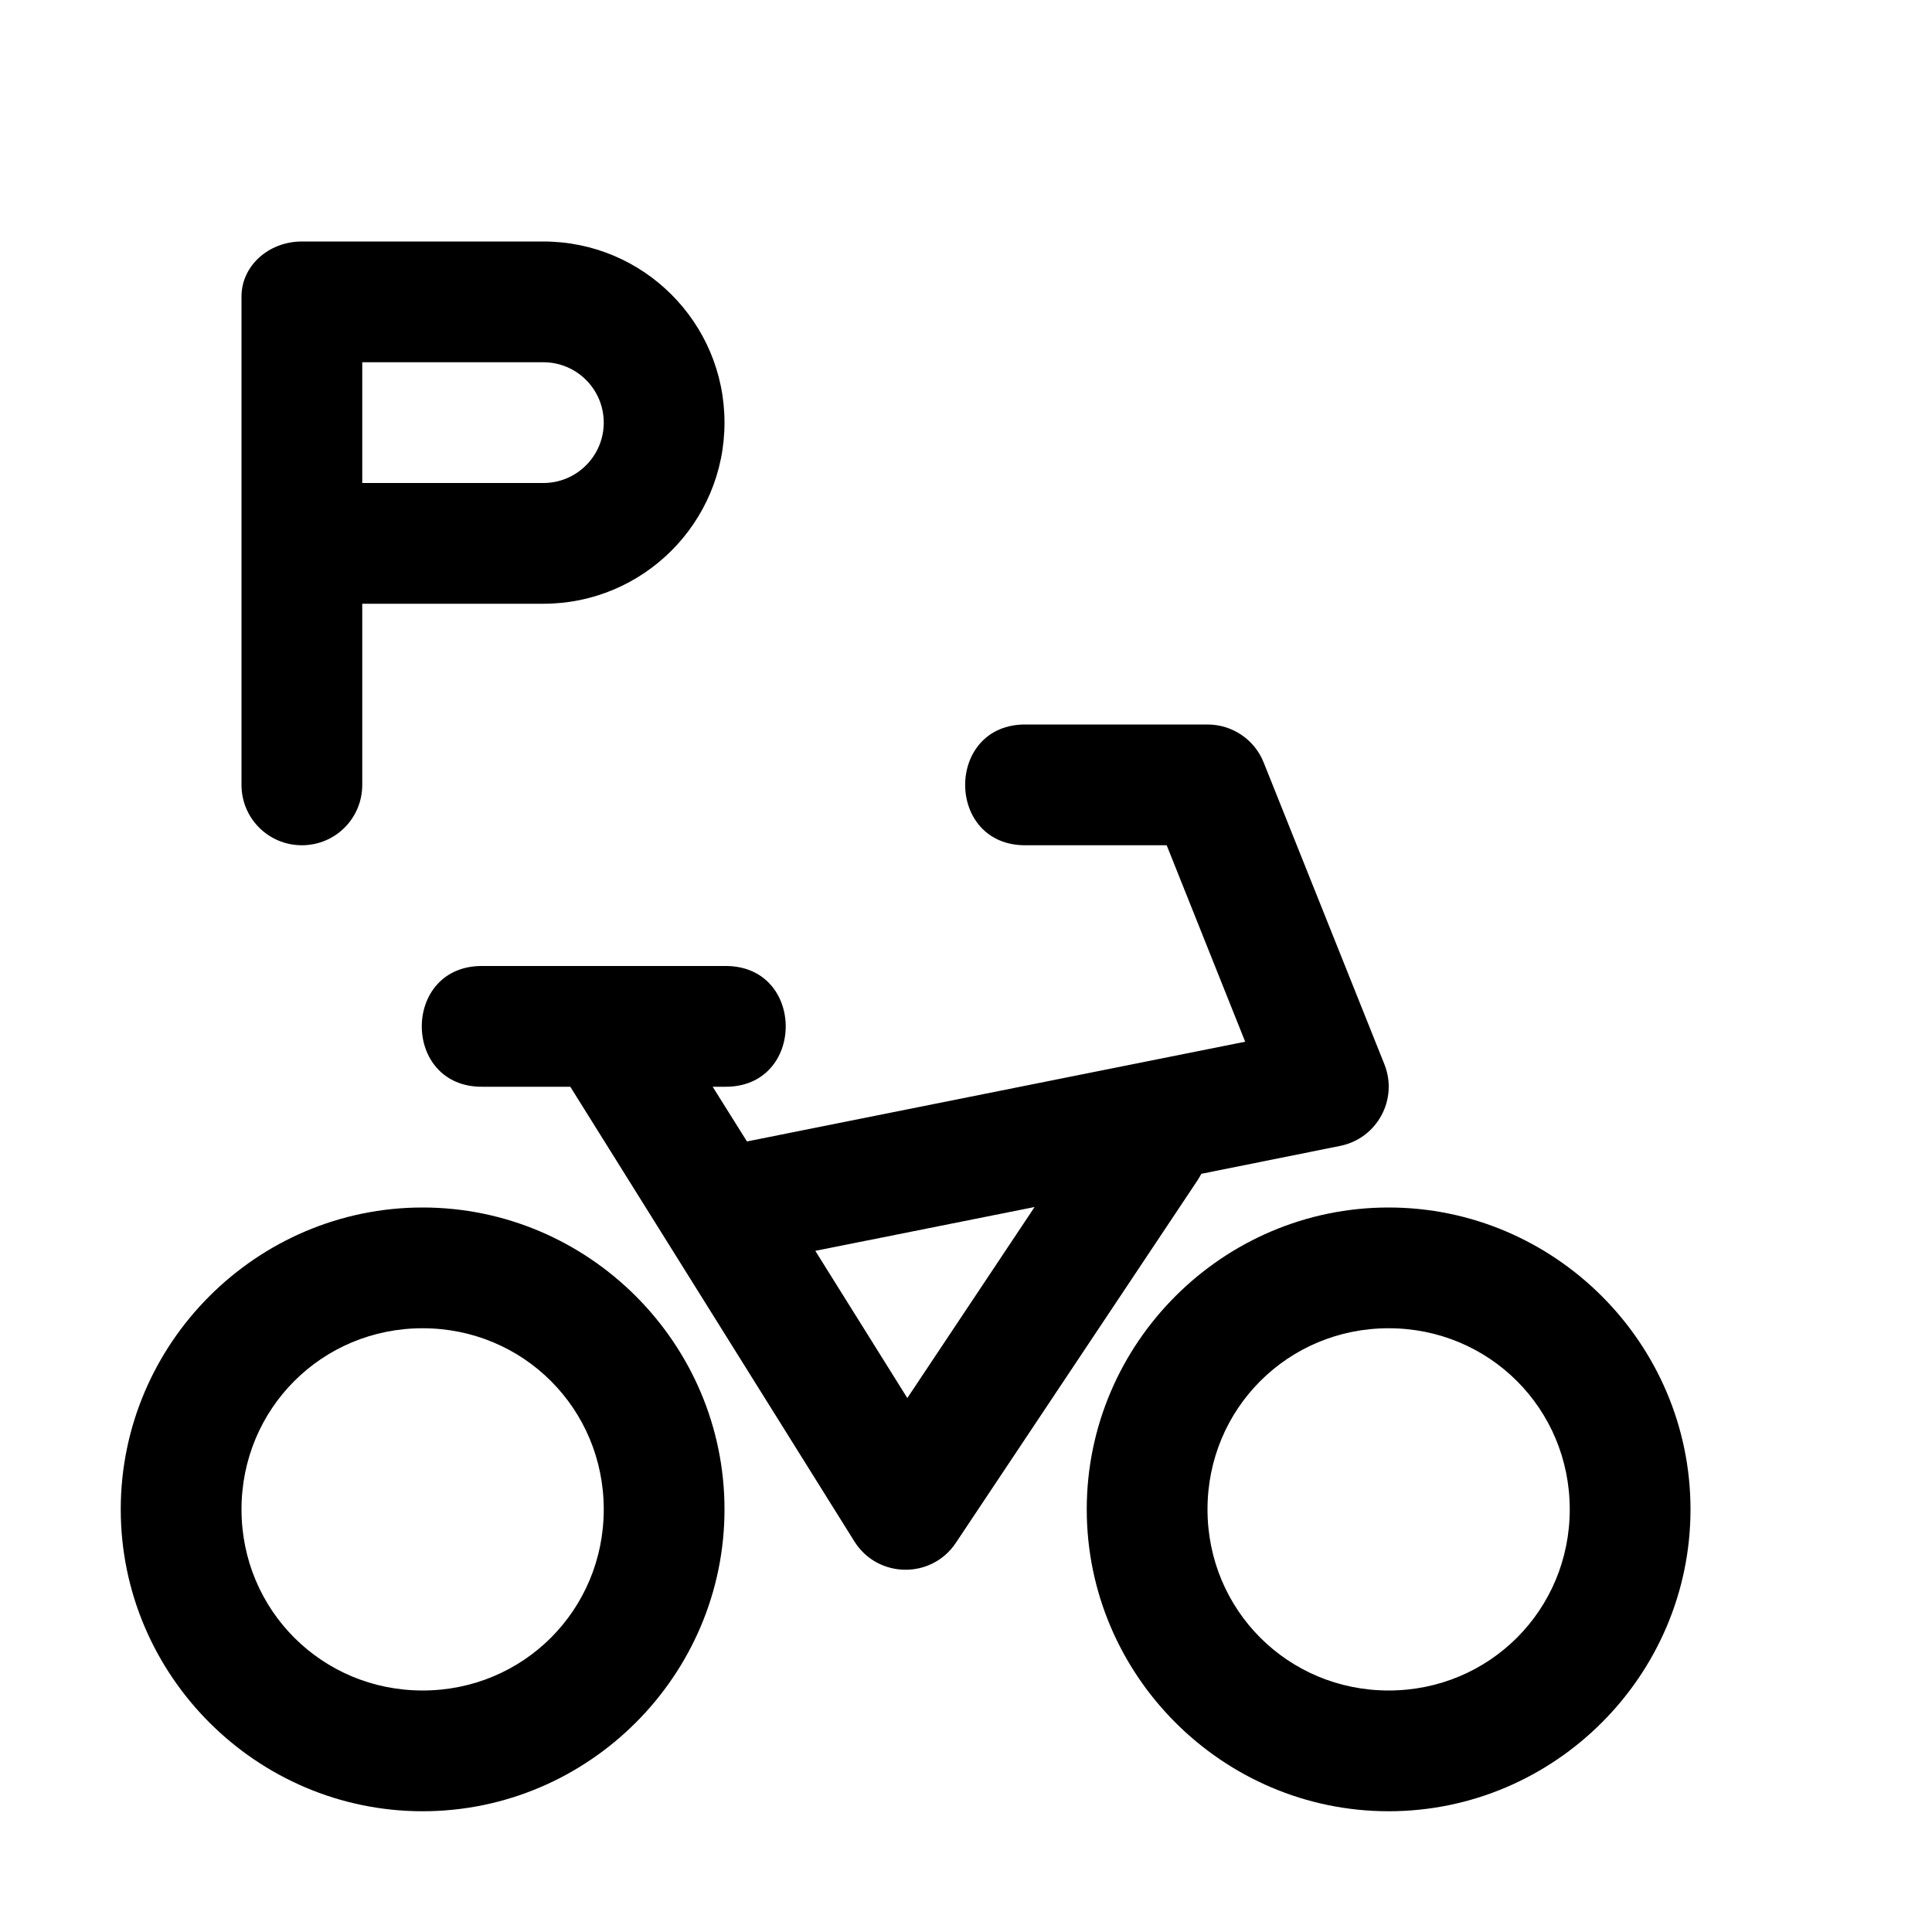
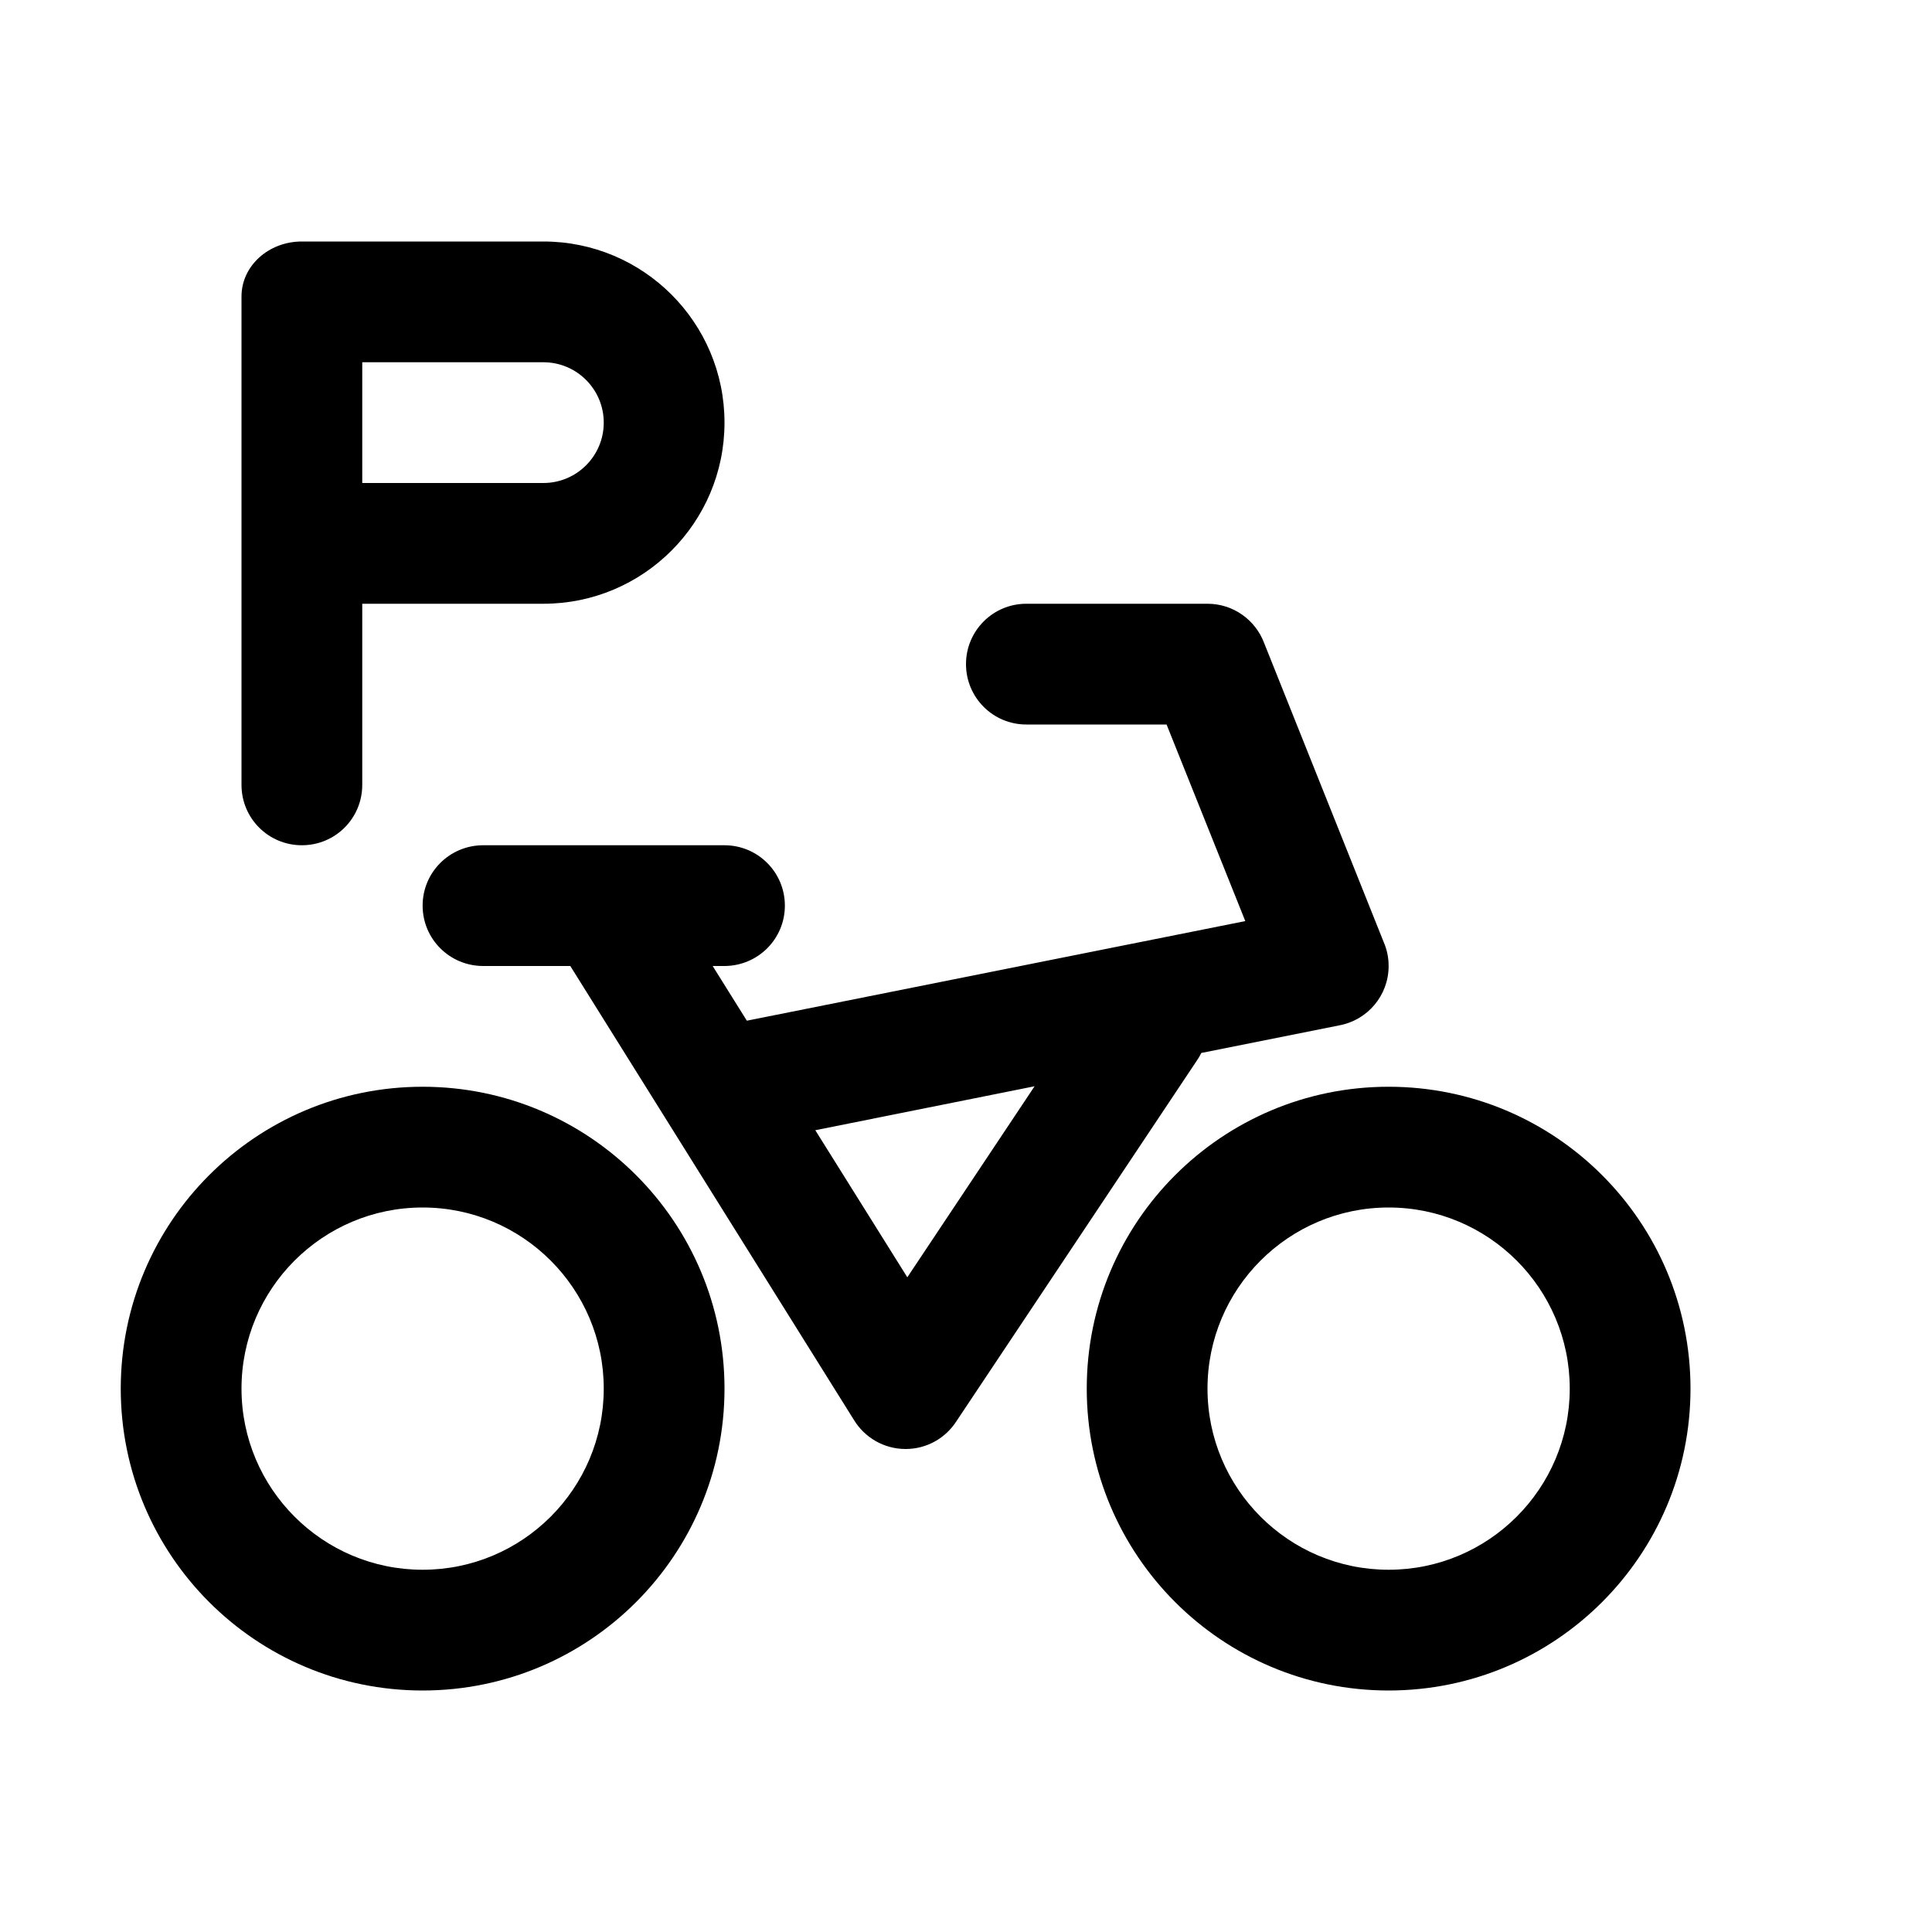
<svg xmlns="http://www.w3.org/2000/svg" width="16" height="16">
-   <path d="M 10.0,6.0 C 10.205,6 10.389,6.124 10.465,6.314 L 11.465,8.814 C 11.581,9.105 11.404,9.429 11.098,9.49 L 9.949,9.721 C 9.939,9.74 9.928,9.759 9.916,9.777 L 7.916,12.777 C 7.715,13.079 7.269,13.073 7.076,12.766 L 4.723,9.0 L 4.0,9.0 C 3.324,9.01 3.324,7.99 4.0,8.0 L 6.0,8.0 C 6.676,7.99 6.676,9.01 6.0,9.0 L 5.902,9.0 L 6.186,9.453 L 10.312,8.627 L 9.662,7.0 L 8.5,7.0 C 7.824,7.01 7.824,5.99 8.5,6.0 L 10.0,6.0 M 8.568,9.996 L 6.752,10.359 L 7.514,11.578 L 8.568,9.996 M 11.5,10.0 C 12.875,10.0 14.0,11.125 14.0,12.5 C 14.0,13.875 12.875,15.0 11.5,15.0 C 10.125,15.0 9.0,13.875 9.0,12.5 C 9.0,11.125 10.125,10.0 11.5,10.0 M 3.5,10.0 C 4.875,10.0 6.0,11.125 6.0,12.5 C 6.0,13.875 4.875,15.0 3.5,15.0 C 2.125,15.0 1.0,13.875 1.0,12.5 C 1.0,11.125 2.125,10.0 3.5,10.0 M 11.5,11.0 C 10.666,11.0 10.0,11.666 10.0,12.5 C 10.0,13.334 10.666,14.0 11.5,14.0 C 12.334,14.0 13.0,13.334 13.0,12.5 C 13.0,11.666 12.334,11.0 11.5,11.0 M 3.5,11.0 C 2.666,11.0 2.0,11.666 2.0,12.5 C 2.0,13.334 2.666,14.0 3.5,14.0 C 4.334,14.0 5.0,13.334 5.0,12.5 C 5.0,11.666 4.334,11.0 3.5,11.0" fill="#000" />
+   <path d="M 8.5,5.0 C 8.223,5.0 8.0,5.224 8.0,5.5 C 8.0,5.776 8.223,6.0 8.499,6.0 L 9.661,6.0 L 10.313,7.628 L 6.185,8.453 L 5.902,8.0 L 6.0,8.0 C 6.277,7.999 6.5,7.776 6.5,7.5 C 6.5,7.224 6.277,7.001 6.001,7.0 L 4.0,7.0 C 3.723,7.001 3.5,7.224 3.5,7.5 C 3.5,7.776 3.723,7.999 4.0,8.0 L 4.723,8.0 L 7.071,11.758 C 7.159,11.903 7.318,12.0 7.5,12.0 C 7.676,12.0 7.831,11.909 7.92,11.771 L 9.912,8.783 C 9.926,8.763 9.938,8.742 9.949,8.72 L 11.089,8.492 C 11.323,8.45 11.5,8.246 11.5,8.0 C 11.5,7.93 11.486,7.864 11.46,7.804 L 10.469,5.325 C 10.398,5.136 10.215,5.0 10.0,5.0 L 8.5,5.0 M 6.752,9.36 L 8.568,8.996 L 7.514,10.578 L 6.752,9.36 M 3.5,9.0 C 2.119,9.0 1.0,10.119 1.0,11.5 C 1.0,12.881 2.119,14.0 3.5,14.0 C 4.881,14.0 6.0,12.881 6.0,11.5 C 6.0,10.119 4.881,9.0 3.5,9.0 M 2.0,11.5 C 2.0,10.672 2.672,10.0 3.5,10.0 C 4.328,10.0 5.0,10.672 5.0,11.5 C 5.0,12.328 4.328,13.0 3.5,13.0 C 2.672,13.0 2.0,12.328 2.0,11.5 M 11.5,9.0 C 10.119,9.0 9.0,10.119 9.0,11.5 C 9.0,12.881 10.119,14.0 11.5,14.0 C 12.881,14.0 14.0,12.881 14.0,11.5 C 14.0,10.119 12.881,9.0 11.5,9.0 M 10.0,11.5 C 10.0,10.672 10.672,10.0 11.5,10.0 C 12.328,10.0 13.0,10.672 13.0,11.5 C 13.0,12.328 12.328,13.0 11.5,13.0 C 10.672,13.0 10.0,12.328 10.0,11.5" fill="#000" />
  <path d="M 2.5,2.0 C 2.223,2.0 2.0,2.203 2.0,2.455 L 2.0,6.5 C 2.0,6.777 2.223,7 2.5,7 C 2.777,7 3.0,6.777 3.0,6.5 L 3.0,5 L 4.5,5 C 5.328,5 6.0,4.328 6.0,3.5 C 6.0,2.671 5.328,2 4.5,2 L 2.5,2.0 M 3.0,3.0 L 4.5,3.0 C 4.776,3.0 5.0,3.224 5.0,3.5 C 5.0,3.776 4.776,4.0 4.5,4.0 L 3.0,4.0 L 3.0,3.0" fill="#000" />
</svg>
